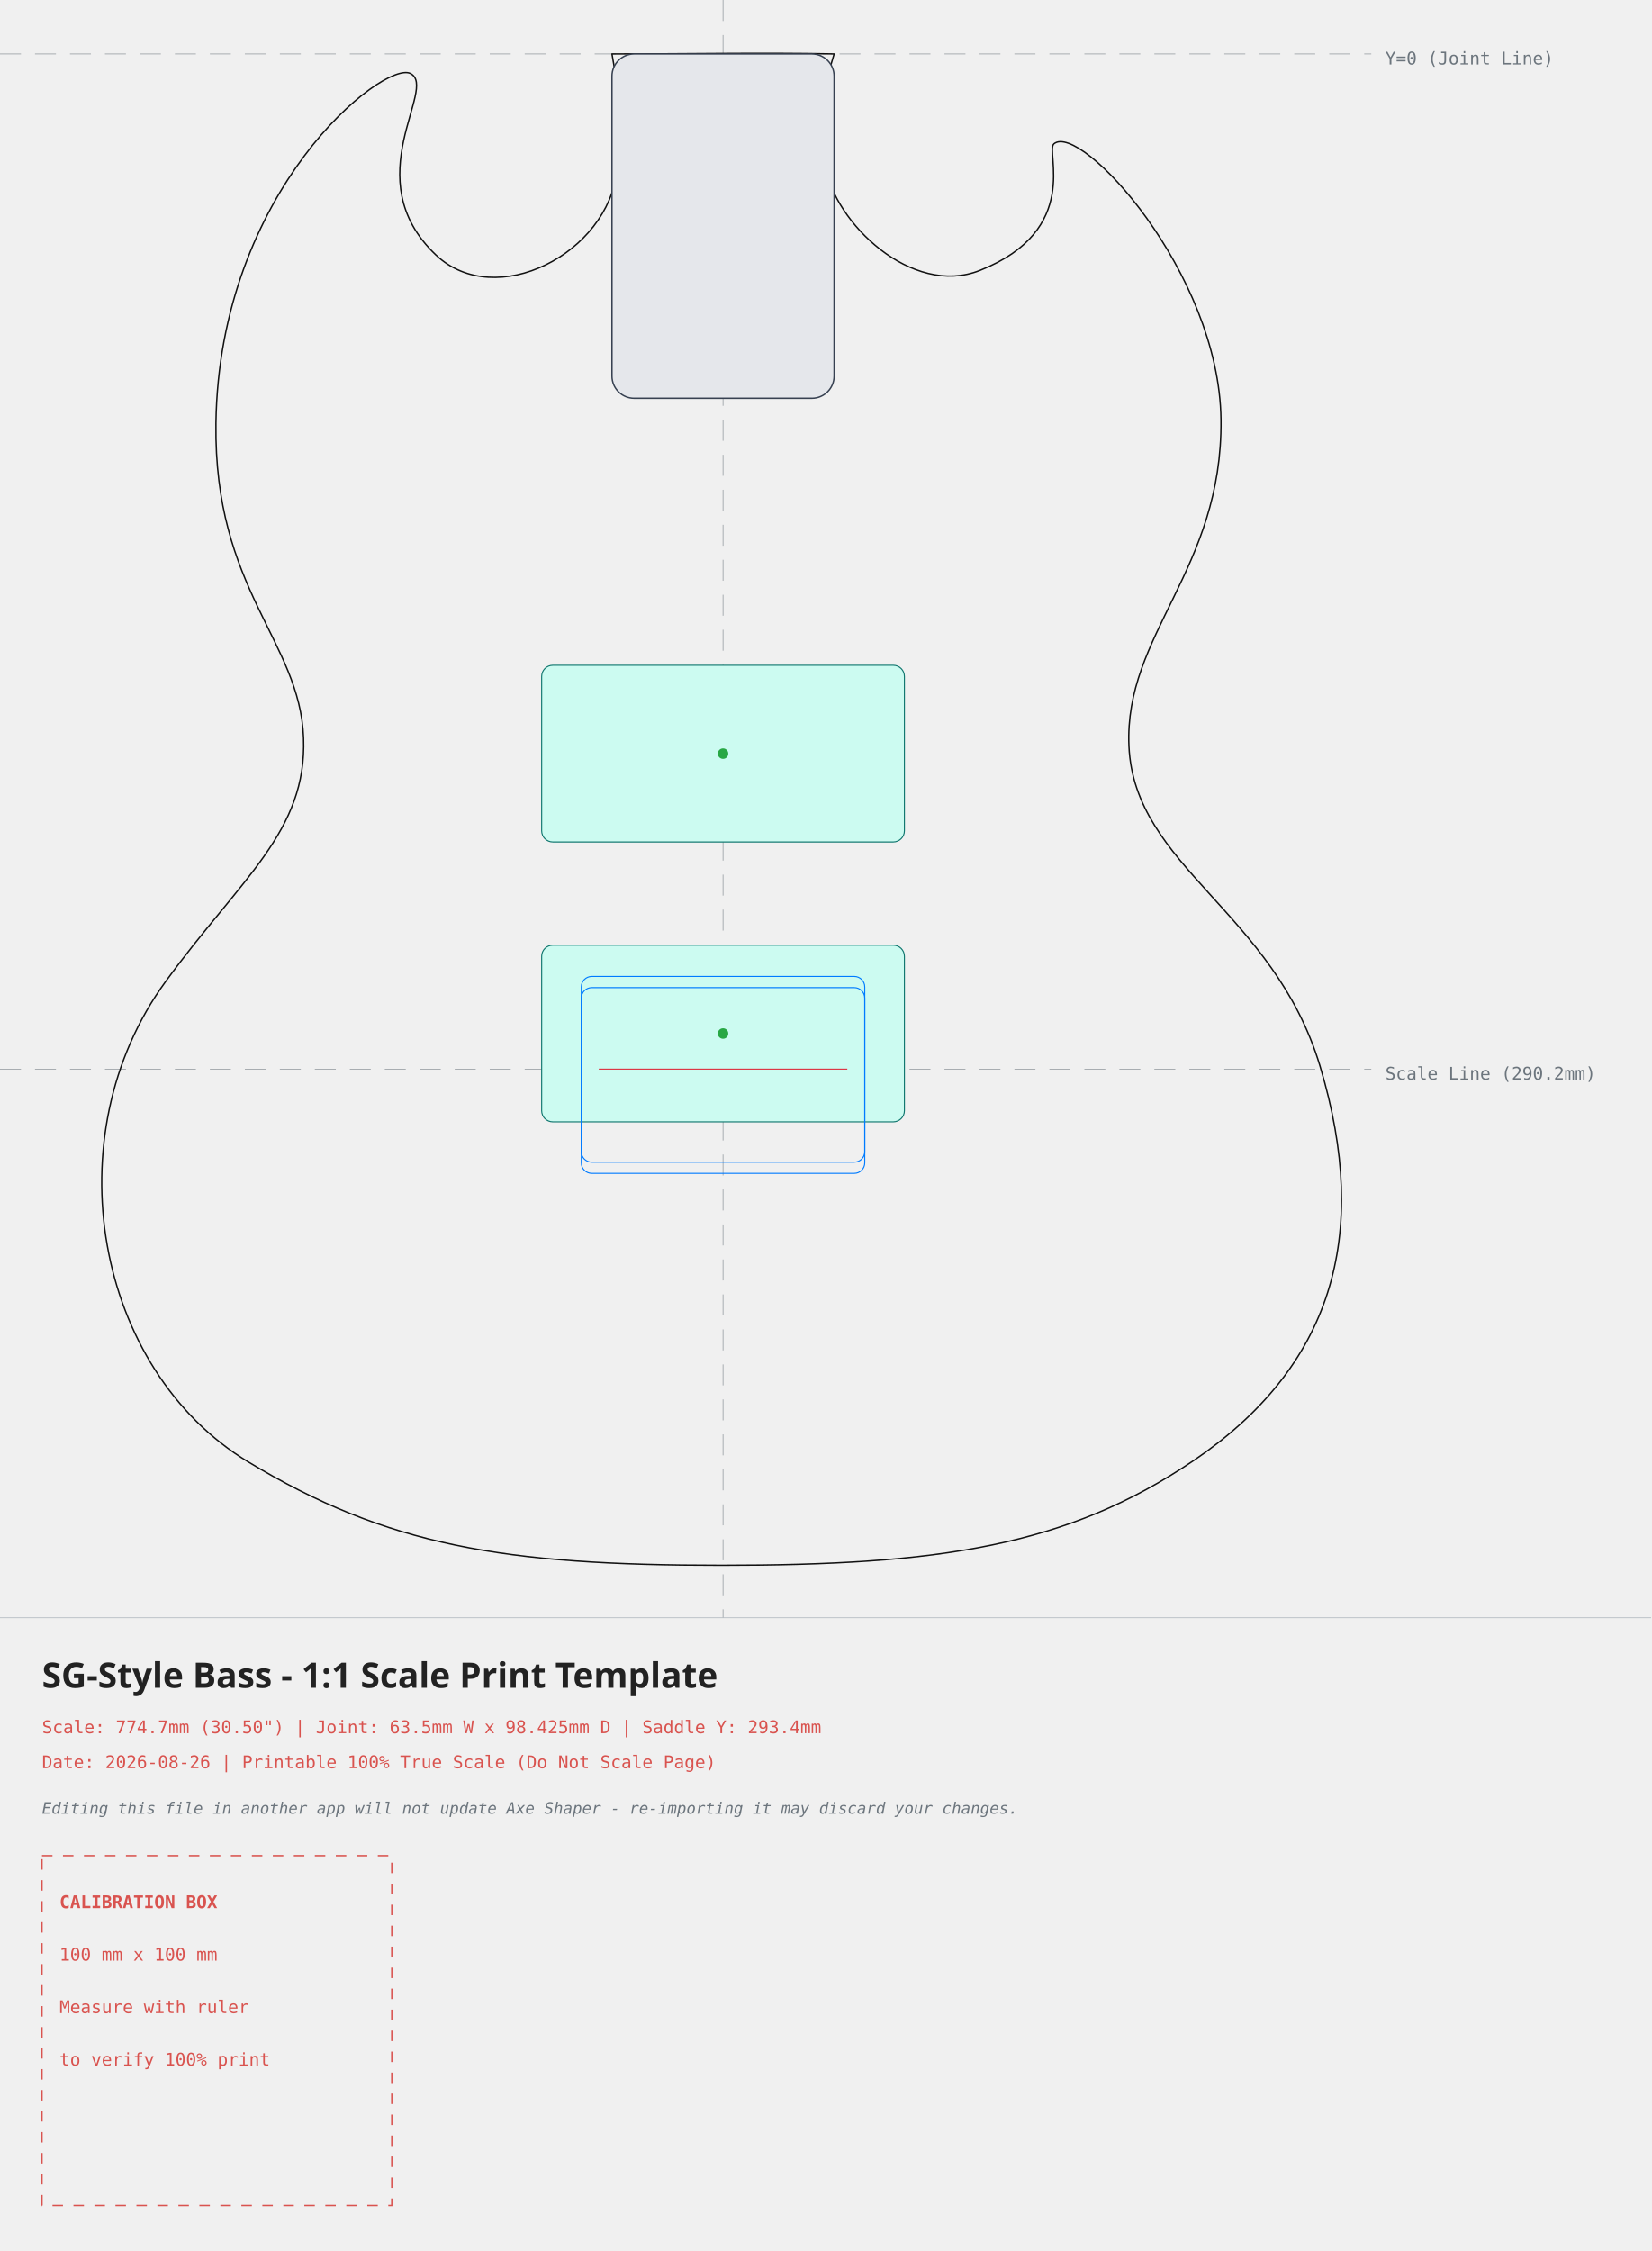
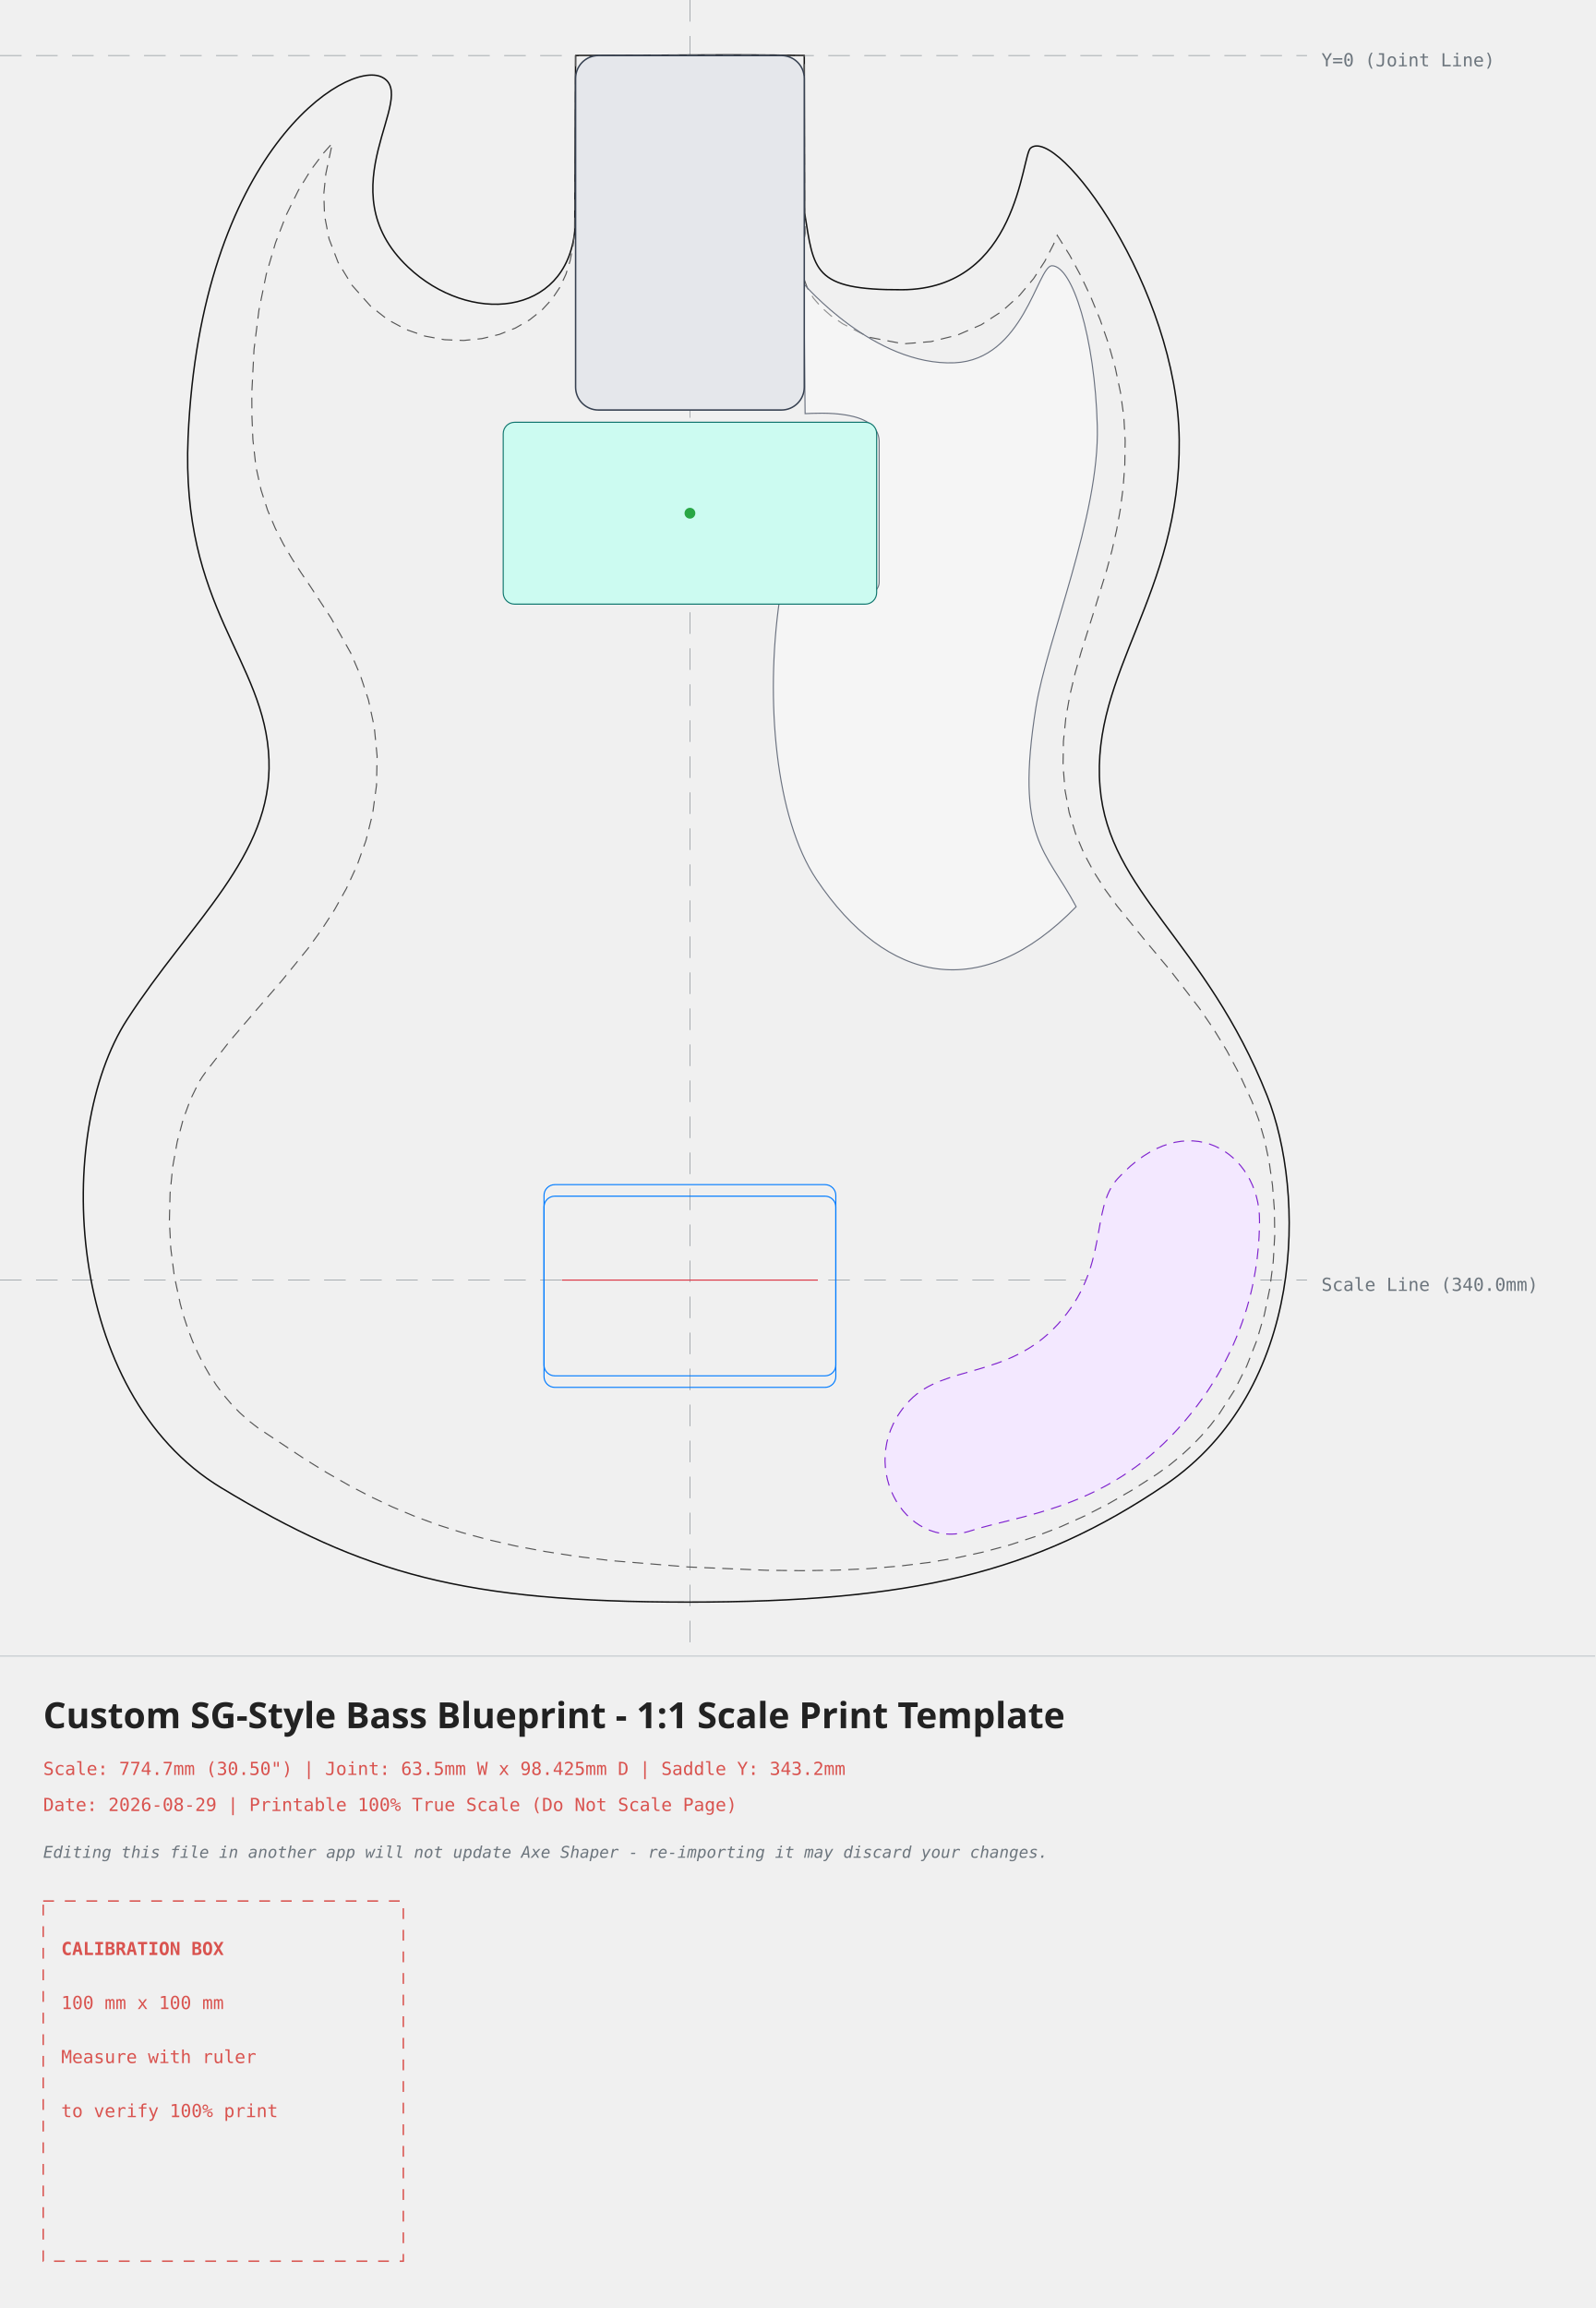
- <svg xmlns="http://www.w3.org/2000/svg" width="472.02mm" height="643.42mm" viewBox="-206.70 -15.42 472.02 643.42">
+ <svg xmlns="http://www.w3.org/2000/svg" width="442.95mm" height="640.83mm" viewBox="-191.59 -15.42 442.95 640.83">
  <style>
    .body-line { fill: none; stroke: #111111; stroke-width: 0.4; stroke-linecap: round; stroke-linejoin: round; }
    .edge-inset { fill: none; stroke: #555555; stroke-width: 0.3; stroke-dasharray: 3,2; }
    .neck-pocket { fill: #e5e7eb; stroke: #374151; stroke-width: 0.4; }
    .pickup-rout { fill: #ccfbf1; stroke: #0f766e; stroke-width: 0.3; }
    .pickup-cover { fill: none; stroke: #111111; stroke-width: 0.3; }
    .bridge-rout { fill: none; stroke: #007bff; stroke-width: 0.3; }
    .back-route { fill: #f3e8ff; stroke: #7e22ce; stroke-width: 0.3; stroke-dasharray: 3,2; }
    .front-route { fill: #ccfbf1; stroke: #0f766e; stroke-width: 0.3; }
    .pickguard { fill: #ffffff; fill-opacity: 0.35; stroke: #6b7280; stroke-width: 0.3; }
    .center-axis { fill: none; stroke: #6c757d; stroke-width: 0.2; stroke-dasharray: 6,4; opacity: 0.7; }
    .calibration-box { fill: none; stroke: #d9534f; stroke-width: 0.4; stroke-dasharray: 3,3; }
    .band-rule { fill: none; stroke: #adb5bd; stroke-width: 0.2; }
    .text-label { font-family: monospace, sans-serif; font-size: 5px; fill: #d9534f; }
    .disclaimer-label { font-family: monospace, sans-serif; font-size: 4.5px; font-style: italic; fill: #6c757d; }
    .axis-label { font-family: monospace, sans-serif; font-size: 5px; fill: #6c757d; }
    .title-label { font-family: sans-serif; font-size: 10px; font-weight: bold; fill: #222222; }
  </style>
  <g>
-     <line x1="0" y1="-15.42" x2="0" y2="447.00" class="center-axis" />
-     <line x1="-206.70" y1="0" x2="185.32" y2="0" class="center-axis" />
-     <text x="189.32" y="3" class="axis-label">Y=0 (Joint Line)</text>
-     <line x1="-206.70" y1="290.18" x2="185.32" y2="290.18" class="center-axis" stroke="#007bff" />
-     <text x="189.32" y="293.18" class="axis-label" fill="#007bff">Scale Line (290.2mm)</text>
-     <path d="M -31.75 0.00 C -31.75 0.00, -30.08 9.78, -30.08 9.78 C -30.08 9.78, -30.30 33.16, -30.30 33.16 C -32.77 57.09, -65.10 73.53, -82.06 57.48 C -105.13 35.67, -81.28 9.65, -89.37 5.59 C -96.96 1.78, -144.09 38.85, -144.97 105.58 C -145.59 153.24, -120.93 167.67, -119.92 195.54 C -118.94 222.30, -137.75 235.54, -159.34 265.12 C -191.70 309.44, -179.42 376.05, -135.74 402.44 C -96.01 426.45, -62.71 432.00, -0.48 432.00 C 61.75 432.00, 98.30 426.55, 134.36 402.18 C 173.95 375.43, 185.32 338.08, 170.66 289.30 C 157.39 245.14, 117.61 232.35, 116.04 197.93 C 114.58 165.91, 142.83 147.46, 142.35 104.53 C 141.88 62.38, 102.13 19.41, 94.59 25.70 C 92.06 27.81, 102.68 50.27, 73.47 61.86 C 53.90 69.63, 31.86 48.13, 29.25 32.14 C 29.25 32.14, 28.85 9.92, 28.85 9.92 C 28.85 9.92, 31.75 0.00, 31.75 0.00 C 10.73 -0.42, -10.72 0.04, -31.75 0.00 Z" class="body-line" />
+     <line x1="0" y1="-15.42" x2="0" y2="444.41" class="center-axis" />
+     <line x1="-191.59" y1="0" x2="171.36" y2="0" class="center-axis" />
+     <text x="175.36" y="3" class="axis-label">Y=0 (Joint Line)</text>
+     <line x1="-191.59" y1="340.00" x2="171.36" y2="340.00" class="center-axis" stroke="#007bff" />
+     <text x="175.36" y="343.00" class="axis-label" fill="#007bff">Scale Line (340.0mm)</text>
+     <path d="M 61.07 373.39 C 70.70 363.40, 88.31 367.41, 102.15 352.29 C 116.72 336.36, 110.97 320.39, 118.75 311.87 C 138.01 290.79, 158.26 304.82, 158.17 323.49 C 158.11 334.31, 156.34 358.35, 135.45 381.38 C 115.20 403.70, 91.27 405.25, 77.96 409.62 C 59.26 415.76, 45.18 389.88, 61.07 373.39 Z" class="back-route" />
+     <path d="M -31.75 0.00 C -31.75 0.00, -31.98 48.69, -31.98 48.69 C -34.44 72.61, -61.29 74.80, -78.26 58.75 C -101.33 36.93, -74.98 11.33, -85.49 6.02 C -95.47 0.98, -135.89 27.20, -139.36 106.01 C -141.45 153.63, -117.91 167.67, -116.90 195.54 C -115.92 222.30, -138.67 240.37, -156.32 267.71 C -176.59 299.10, -173.81 371.30, -130.13 397.69 C -90.40 421.71, -62.71 429.41, -0.48 429.41 C 61.75 429.41, 95.71 421.37, 131.77 397.01 C 171.36 370.25, 170.88 315.55, 160.30 288.87 C 143.25 245.86, 116.31 232.35, 113.88 203.11 C 111.23 171.17, 136.35 149.62, 135.87 106.69 C 135.40 64.54, 102.13 19.41, 94.59 25.70 C 92.06 27.81, 91.26 64.88, 58.88 65.03 C 34.02 65.15, 34.45 59.65, 31.84 43.66 C 31.84 43.66, 31.75 0.00, 31.75 0.00 C 10.73 -0.42, -10.72 0.04, -31.75 0.00 Z" class="body-line" />
+     <path d="M -31.75 0.00 L -31.98 48.69 L -32.50 52.97 L -33.27 56.95 L -34.43 60.72 L -36.08 64.29 L -38.31 67.64 L -41.14 70.71 L -44.55 73.41 L -48.50 75.68 L -52.92 77.43 L -57.73 78.59 L -62.84 79.11 L -68.15 78.90 L -73.53 77.91 L -78.85 76.06 L -83.94 73.32 L -88.70 69.57 L -93.84 63.78 L -97.71 57.43 L -100.22 50.88 L -101.47 44.44 L -101.67 38.36 L -101.10 32.79 L -100.03 27.76 L -99.29 24.31 L -99.29 24.31 L -99.29 24.31 L -99.29 24.31 L -99.29 24.31 L -99.29 24.31 L -99.29 24.31 L -99.29 24.31 L -99.29 24.31 L -99.29 24.31 L -99.29 24.31 L -99.29 24.31 L -99.29 24.31 L -101.68 27.00 L -105.25 31.75 L -108.76 37.48 L -112.08 44.22 L -115.08 51.98 L -117.66 60.78 L -119.68 70.65 L -121.05 81.60 L -121.67 93.78 L -121.63 100.09 L -121.36 106.66 L -120.52 114.16 L -119.10 120.62 L -117.27 126.27 L -115.16 131.24 L -112.88 135.69 L -110.45 139.79 L -107.92 143.70 L -105.31 147.55 L -99.64 156.22 L -94.18 165.91 L -91.50 172.16 L -89.27 178.94 L -87.66 186.41 L -86.87 194.51 L -87.04 202.63 L -88.11 210.51 L -89.97 217.96 L -92.45 224.90 L -95.41 231.30 L -98.71 237.20 L -102.24 242.64 L -105.99 247.84 L -113.29 256.83 L -120.69 265.36 L -127.74 273.58 L -134.23 281.92 L -135.34 283.46 L -136.30 284.95 L -138.67 289.80 L -140.70 295.29 L -142.38 301.60 L -143.63 308.53 L -144.36 315.90 L -144.55 323.53 L -144.16 331.26 L -143.18 338.93 L -141.52 346.64 L -140.59 350.03 L -139.43 353.54 L -138.13 356.94 L -136.68 360.21 L -135.10 363.35 L -133.38 366.34 L -131.52 369.17 L -129.53 371.85 L -127.40 374.37 L -125.11 376.73 L -122.67 378.94 L -119.94 381.06 L -106.90 389.74 L -100.83 393.48 L -94.78 396.94 L -88.77 400.09 L -82.72 402.95 L -76.51 405.56 L -70.08 407.94 L -63.31 410.10 L -56.14 412.05 L -48.48 413.81 L -40.25 415.36 L -31.40 416.73 L -21.91 417.90 L -0.48 419.66 L 21.31 420.58 L 31.25 420.69 L 40.71 420.54 L 49.68 420.12 L 58.22 419.41 L 66.37 418.41 L 74.18 417.10 L 81.69 415.46 L 88.96 413.50 L 96.01 411.18 L 102.91 408.51 L 109.68 405.46 L 116.38 402.02 L 123.03 398.17 L 129.65 393.91 L 133.09 391.44 L 136.28 388.84 L 139.26 386.10 L 142.03 383.24 L 144.60 380.26 L 146.94 377.21 L 151.15 370.69 L 154.61 363.88 L 157.39 356.82 L 159.52 349.58 L 161.04 342.25 L 161.98 334.90 L 162.39 327.63 L 162.30 320.52 L 161.77 313.66 L 160.84 307.14 L 159.55 301.05 L 157.95 295.48 L 156.11 290.49 L 152.72 283.10 L 149.10 276.33 L 145.32 270.15 L 141.45 264.50 L 133.55 254.24 L 125.83 245.01 L 118.63 236.15 L 115.25 231.52 L 112.17 226.70 L 109.43 221.59 L 107.11 216.11 L 105.32 210.22 L 104.15 203.93 L 103.61 197.05 L 103.72 190.38 L 104.38 183.92 L 105.49 177.67 L 106.93 171.62 L 108.61 165.71 L 112.17 154.41 L 115.68 143.05 L 117.18 137.48 L 118.48 131.78 L 119.53 125.95 L 120.30 119.91 L 120.76 113.58 L 120.86 106.93 L 120.49 100.27 L 119.56 93.54 L 118.12 86.74 L 116.21 79.97 L 113.91 73.35 L 111.29 66.97 L 108.43 60.95 L 105.43 55.39 L 101.99 49.91 L 101.99 49.91 L 101.99 49.91 L 101.99 49.91 L 101.99 49.91 L 101.99 49.91 L 101.99 49.91 L 101.99 49.91 L 101.99 49.91 L 101.99 49.91 L 101.99 49.91 L 101.99 49.91 L 101.99 49.91 L 101.99 49.91 L 101.99 49.91 L 100.99 52.39 L 98.54 57.14 L 95.42 61.95 L 91.50 66.63 L 86.68 70.98 L 80.93 74.73 L 74.30 77.61 L 66.93 79.43 L 59.26 80.05 L 49.62 78.19 L 42.45 74.49 L 39.17 72.26 L 36.49 69.90 L 34.30 67.37 L 32.67 64.70 L 31.66 61.99 L 31.14 59.26 L 31.36 54.40 L 31.97 49.31 L 31.84 43.66 L 31.75 0.00 L 15.92 -0.17 L 0.00 -0.14 Z" class="edge-inset" />
+     <path d="M 31.64 63.43 C 31.64 63.43, 51.15 86.24, 73.47 85.31 C 92.65 84.50, 96.43 58.70, 100.49 58.36 C 106.23 58.36, 112.46 78.21, 113.12 102.89 C 113.79 127.84, 99.06 162.27, 96.07 181.04 C 90.24 217.62, 98.80 220.44, 107.25 236.33 C 80.88 263.37, 54.64 257.77, 35.15 228.78 C 23.67 211.68, 20.93 178.77, 24.84 151.42 C 25.36 147.77, 52.54 154.56, 52.55 146.19 C 52.55 146.19, 52.55 107.00, 52.55 107.00 C 52.20 98.15, 35.76 99.28, 31.98 99.43 C 31.98 99.43, 31.64 63.43, 31.64 63.43 Z" class="pickguard" style="fill:#ffffff" />
    <rect x="-31.75" y="0" width="63.5" height="98.425" rx="6.35" ry="6.35" class="neck-pocket" />
-     <g transform="translate(0, 200) rotate(0)">
-       <path d="M -48.67 -25.25 C -48.67 -25.25, 48.67 -25.25, 48.67 -25.25 C 50.43 -25.25, 51.85 -23.83, 51.85 -22.07 C 51.85 -22.07, 51.85 22.07, 51.85 22.07 C 51.85 23.83, 50.43 25.25, 48.67 25.25 C 48.67 25.25, -48.67 25.25, -48.67 25.25 C -50.43 25.25, -51.85 23.83, -51.85 22.07 C -51.85 22.07, -51.85 -22.07, -51.85 -22.07 C -51.85 -23.83, -50.43 -25.25, -48.67 -25.25 Z" class="pickup-rout" />
-       <circle cx="0" cy="0" r="1.5" fill="#28a745" />
-     </g>
-     <g transform="translate(0, 280) rotate(0)">
+     <g transform="translate(0, 127.0764) rotate(0)">
      <path d="M -48.67 -25.25 C -48.67 -25.25, 48.67 -25.25, 48.67 -25.25 C 50.43 -25.25, 51.85 -23.83, 51.85 -22.07 C 51.85 -22.07, 51.85 22.07, 51.85 22.07 C 51.85 23.83, 50.43 25.25, 48.67 25.25 C 48.67 25.25, -48.67 25.25, -48.67 25.25 C -50.43 25.25, -51.85 23.83, -51.85 22.07 C -51.85 22.07, -51.85 -22.07, -51.85 -22.07 C -51.85 -23.83, -50.43 -25.25, -48.67 -25.25 Z" class="pickup-rout" />
      <circle cx="0" cy="0" r="1.5" fill="#28a745" />
    </g>
    <g id="bridge-hardware">
-       <rect x="-40.52" y="263.68" width="81.03" height="53.09" rx="3.00" ry="3.00" class="bridge-rout" />
-       <rect x="-40.52" y="266.88" width="81.03" height="53.09" rx="3.00" ry="3.00" class="bridge-rout" />
-       <line x1="-35.52" y1="290.18" x2="35.52" y2="290.18" stroke="#dc3545" stroke-width="0.3" />
-       <g transform="translate(0, 293.38)" />
+       <rect x="-40.52" y="313.50" width="81.03" height="53.09" rx="3.00" ry="3.00" class="bridge-rout" />
+       <rect x="-40.52" y="316.70" width="81.03" height="53.09" rx="3.00" ry="3.00" class="bridge-rout" />
+       <line x1="-35.52" y1="340.00" x2="35.52" y2="340.00" stroke="#dc3545" stroke-width="0.3" />
+       <g transform="translate(0, 343.20)" />
    </g>
  </g>
  <g>
-     <line x1="-206.70" y1="447.00" x2="265.32" y2="447.00" class="band-rule" />
-     <text x="-194.70" y="467.00" class="title-label">SG-Style Bass - 1:1 Scale Print Template</text>
-     <text x="-194.70" y="480.00" class="text-label">Scale: 774.7mm (30.50") | Joint: 63.5mm W x 98.425mm D | Saddle Y: 293.4mm</text>
-     <text x="-194.70" y="490.00" class="text-label">Date: 2026-08-26 | Printable 100% True Scale (Do Not Scale Page)</text>
-     <text x="-194.70" y="503.00" class="disclaimer-label">Editing this file in another app will not update Axe Shaper - re-importing it may discard your changes.</text>
-     <g transform="translate(-194.70, 515.00)">
+     <line x1="-191.59" y1="444.41" x2="251.36" y2="444.41" class="band-rule" />
+     <text x="-179.59" y="464.41" class="title-label">Custom SG-Style Bass Blueprint - 1:1 Scale Print Template</text>
+     <text x="-179.59" y="477.41" class="text-label">Scale: 774.7mm (30.50") | Joint: 63.5mm W x 98.425mm D | Saddle Y: 343.2mm</text>
+     <text x="-179.59" y="487.41" class="text-label">Date: 2026-08-29 | Printable 100% True Scale (Do Not Scale Page)</text>
+     <text x="-179.59" y="500.41" class="disclaimer-label">Editing this file in another app will not update Axe Shaper - re-importing it may discard your changes.</text>
+     <g transform="translate(-179.59, 512.41)">
      <rect x="0" y="0" width="100" height="100" class="calibration-box" />
      <text x="5" y="15" class="text-label" font-weight="bold">CALIBRATION BOX</text>
      <text x="5" y="30" class="text-label">100 mm x 100 mm</text>
      <text x="5" y="45" class="text-label">Measure with ruler</text>
      <text x="5" y="60" class="text-label">to verify 100% print</text>
    </g>
  </g>
</svg>
